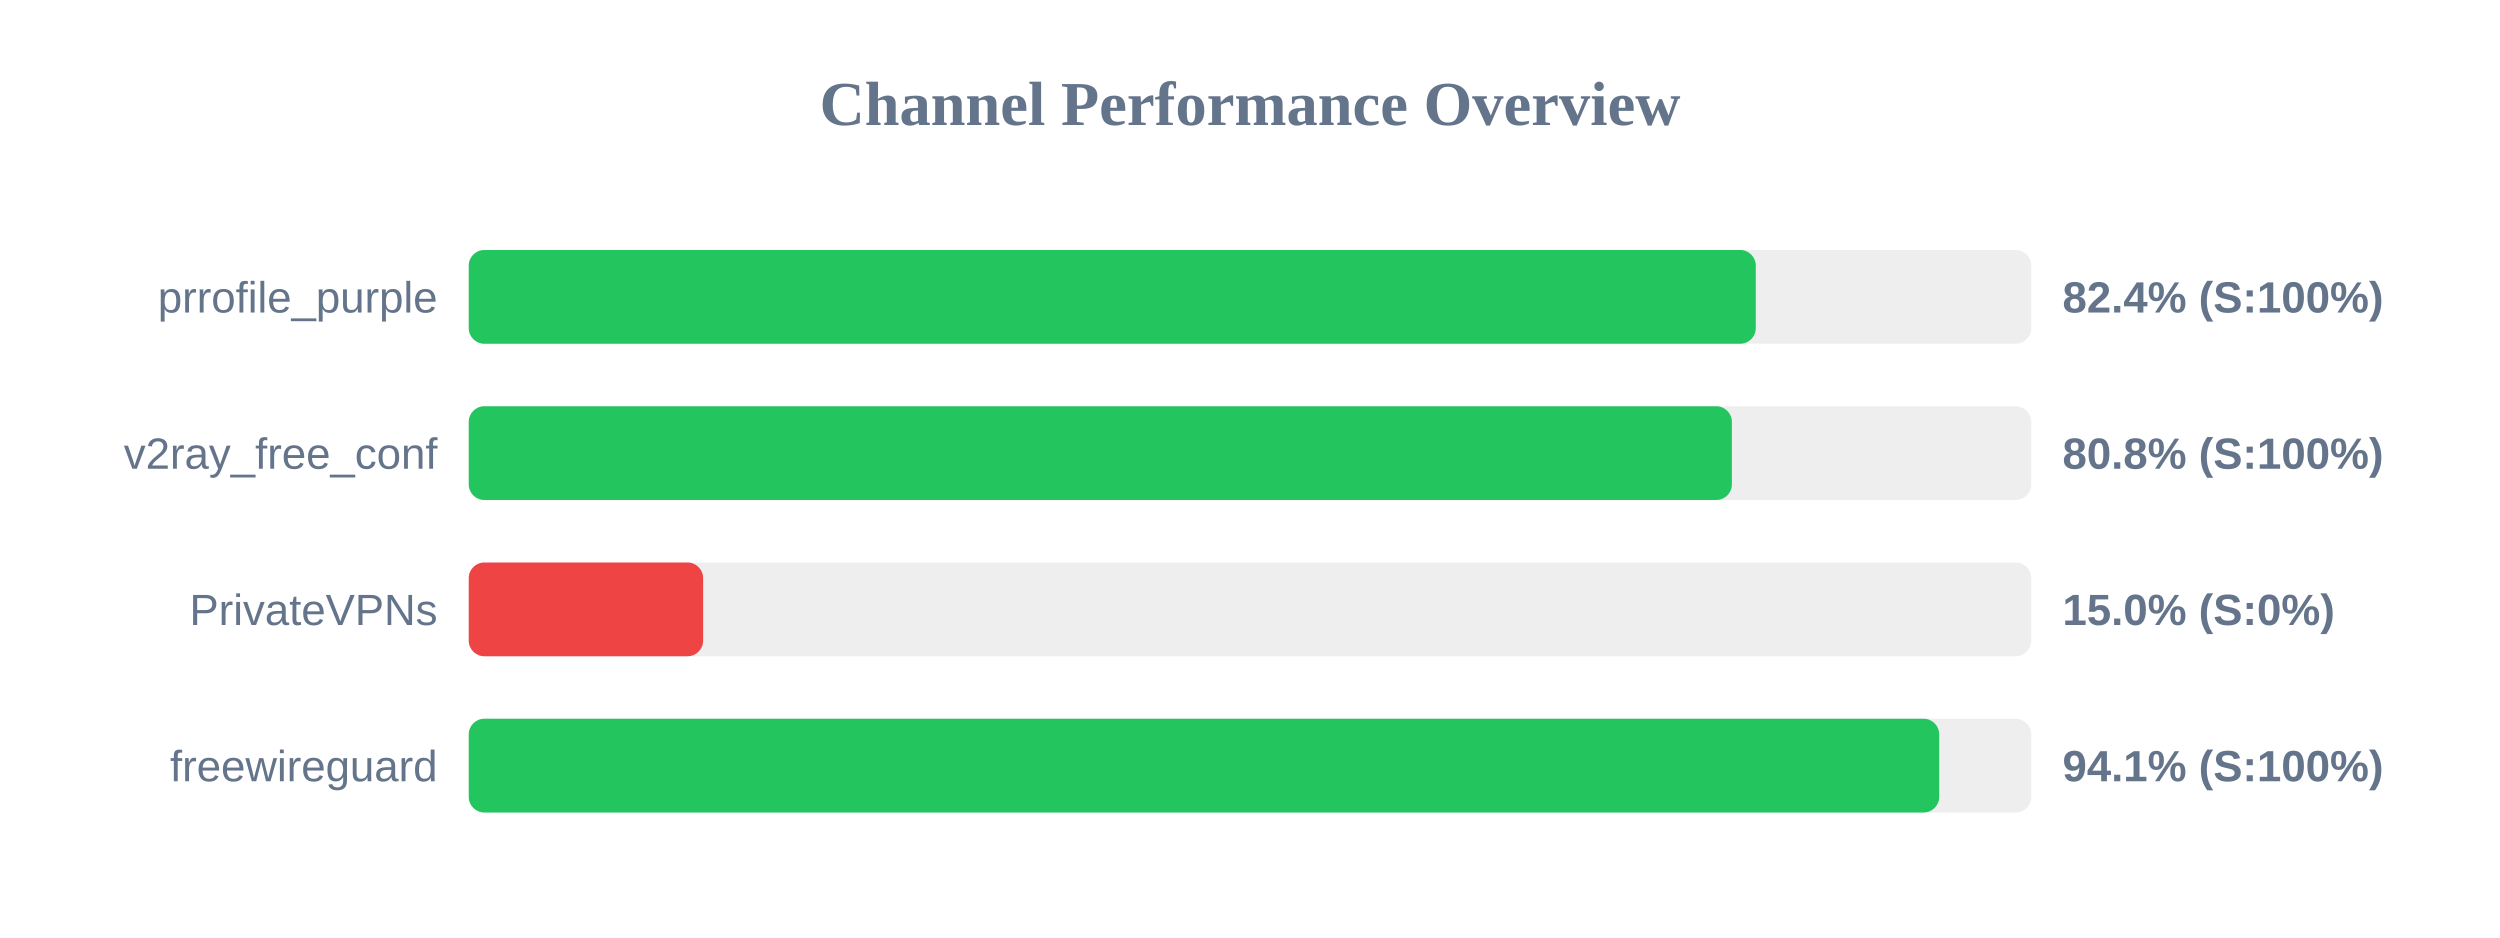
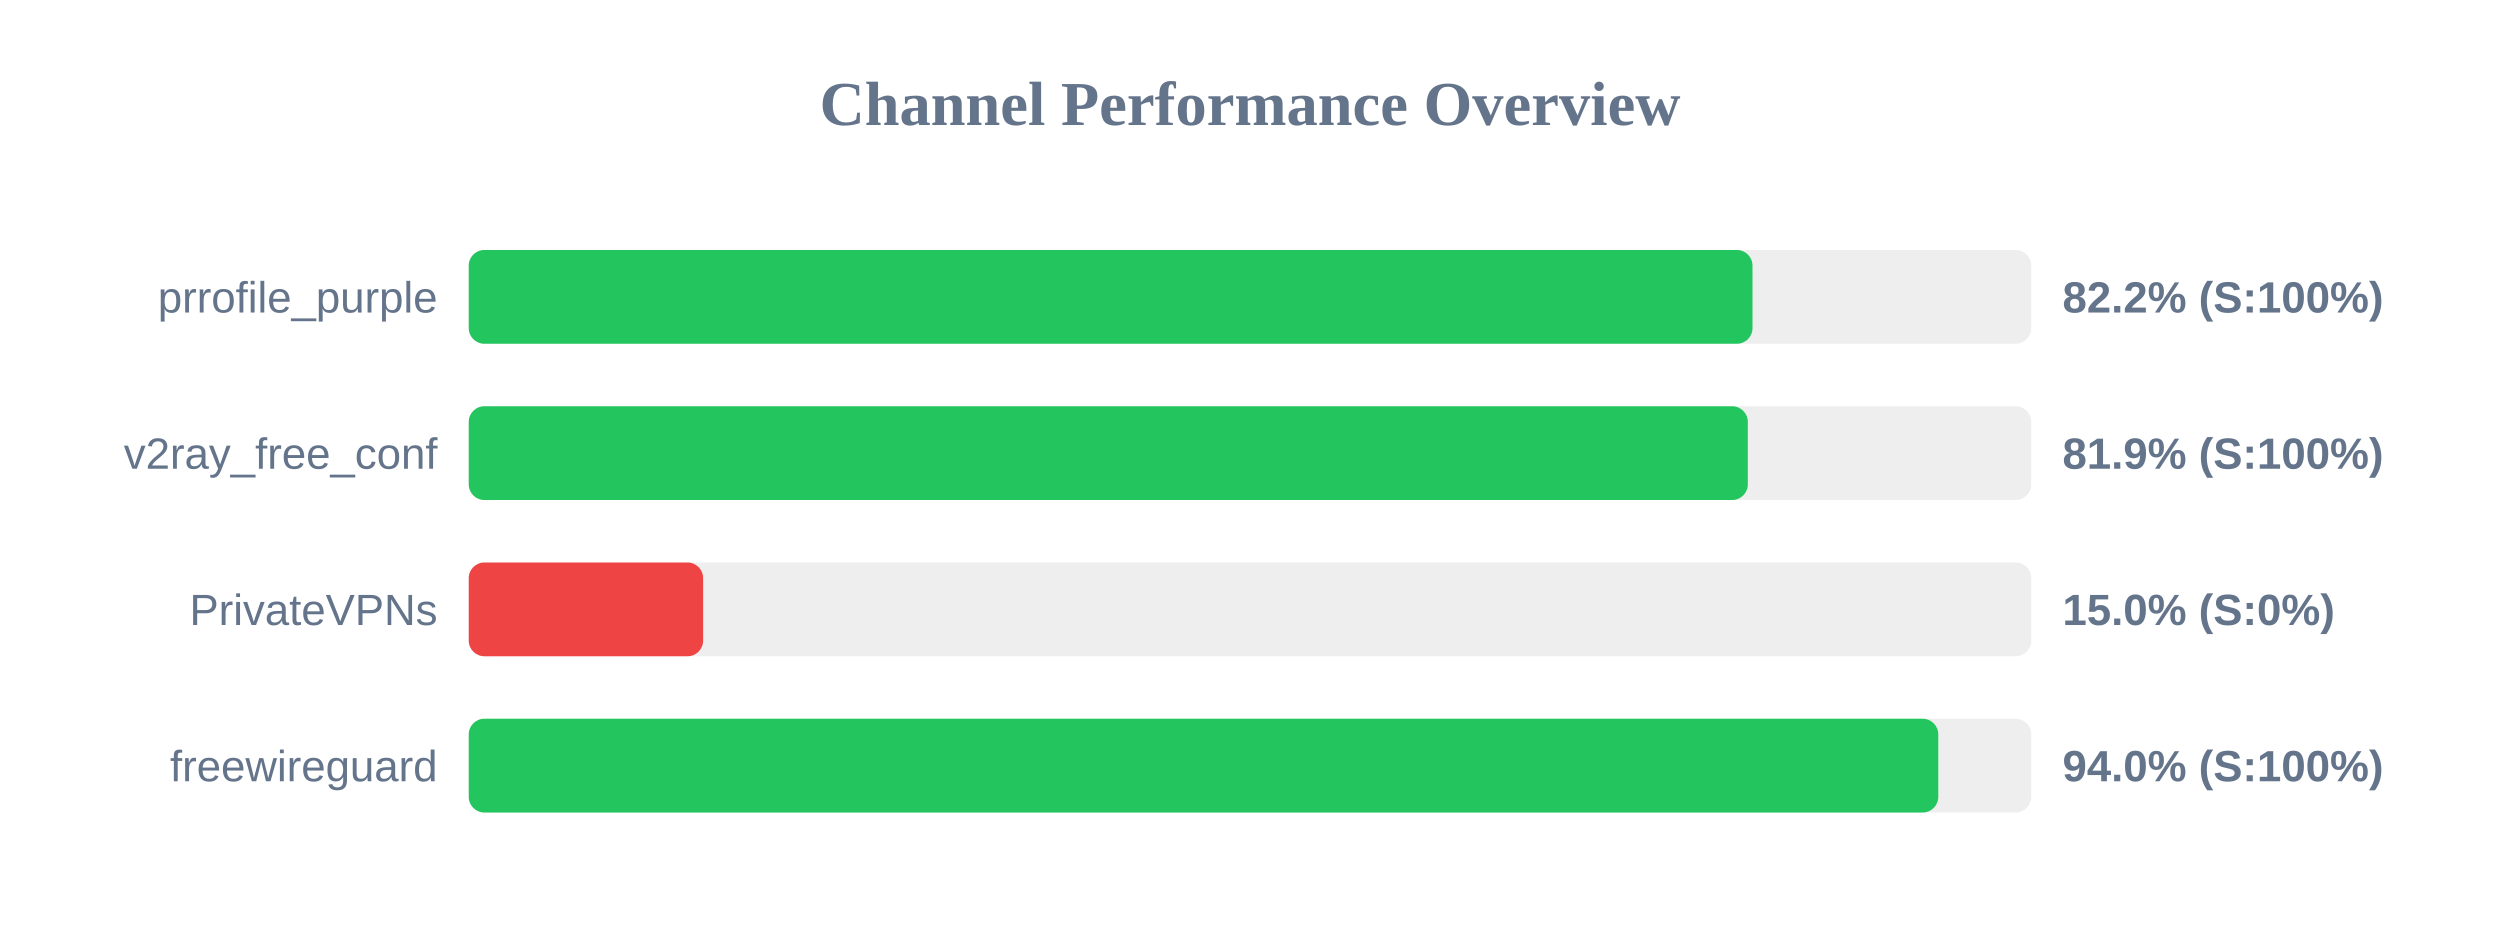
<svg xmlns="http://www.w3.org/2000/svg" width="800" height="300" version="1.1">
  <style>
        .row { font: 14px Arial; fill: #64748b; }
        .score { font: bold 14px Arial; fill: #64748b; }
    </style>
  <text x="400" y="40" text-anchor="middle" font-size="20px" font-weight="bold" fill="#64748b">Channel Performance Overview</text>
  <rect x="150" y="80" width="500" height="30" fill="#eee" rx="5" />
-   <rect x="150" y="80" width="411.85" height="30" fill="#22c55e" rx="5" />
+   <rect x="150" y="80" width="410.8" height="30" fill="#22c55e" rx="5" />
  <text x="140" y="100" text-anchor="end" class="row">prrofile_purple</text>
-   <text x="660" y="100" text-anchor="start" class="score">82.4% (S:100%)</text>
+   <text x="660" y="100" text-anchor="start" class="score">82.2% (S:100%)</text>
  <rect x="150" y="130" width="500" height="30" fill="#eee" rx="5" />
-   <rect x="150" y="130" width="404.2" height="30" fill="#22c55e" rx="5" />
+   <rect x="150" y="130" width="409.3" height="30" fill="#22c55e" rx="5" />
  <text x="140" y="150" text-anchor="end" class="row">v2ray_free_conf</text>
-   <text x="660" y="150" text-anchor="start" class="score">80.8% (S:100%)</text>
+   <text x="660" y="150" text-anchor="start" class="score">81.9% (S:100%)</text>
  <rect x="150" y="180" width="500" height="30" fill="#eee" rx="5" />
  <rect x="150" y="180" width="75.0" height="30" fill="#ef4444" rx="5" />
  <text x="140" y="200" text-anchor="end" class="row">PrivateVPNs</text>
  <text x="660" y="200" text-anchor="start" class="score">15.0% (S:0%)</text>
  <rect x="150" y="230" width="500" height="30" fill="#eee" rx="5" />
-   <rect x="150" y="230" width="470.55" height="30" fill="#22c55e" rx="5" />
+   <rect x="150" y="230" width="470.25" height="30" fill="#22c55e" rx="5" />
  <text x="140" y="250" text-anchor="end" class="row">freewireguard</text>
-   <text x="660" y="250" text-anchor="start" class="score">94.1% (S:100%)</text>
+   <text x="660" y="250" text-anchor="start" class="score">94.0% (S:100%)</text>
</svg>
